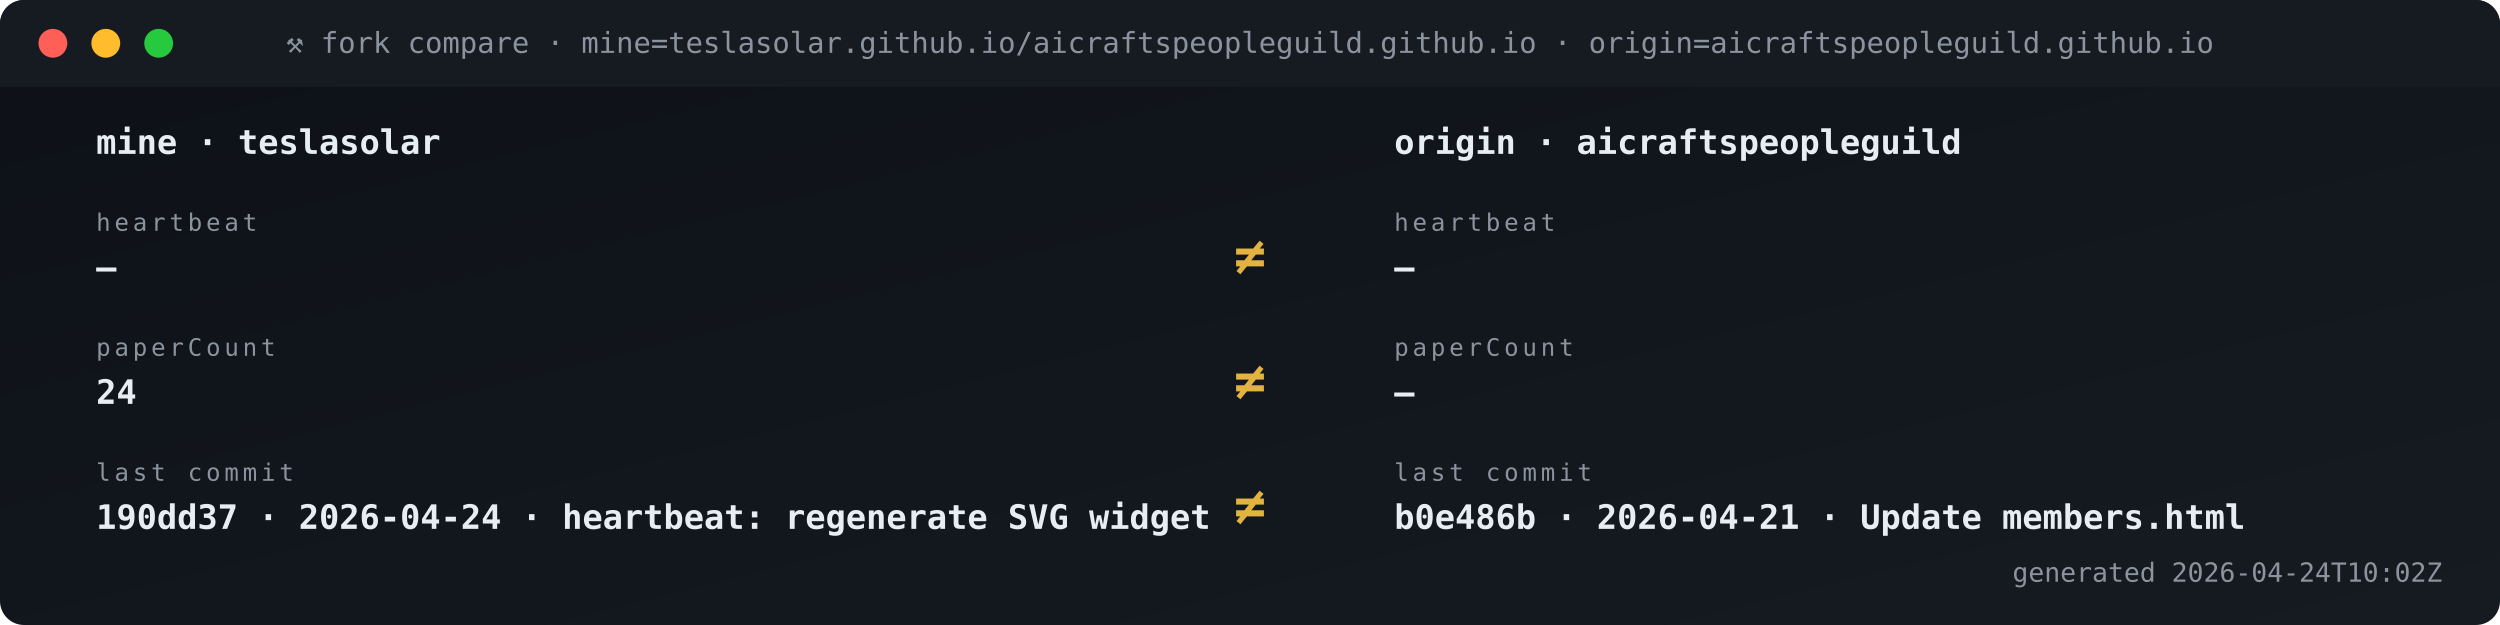
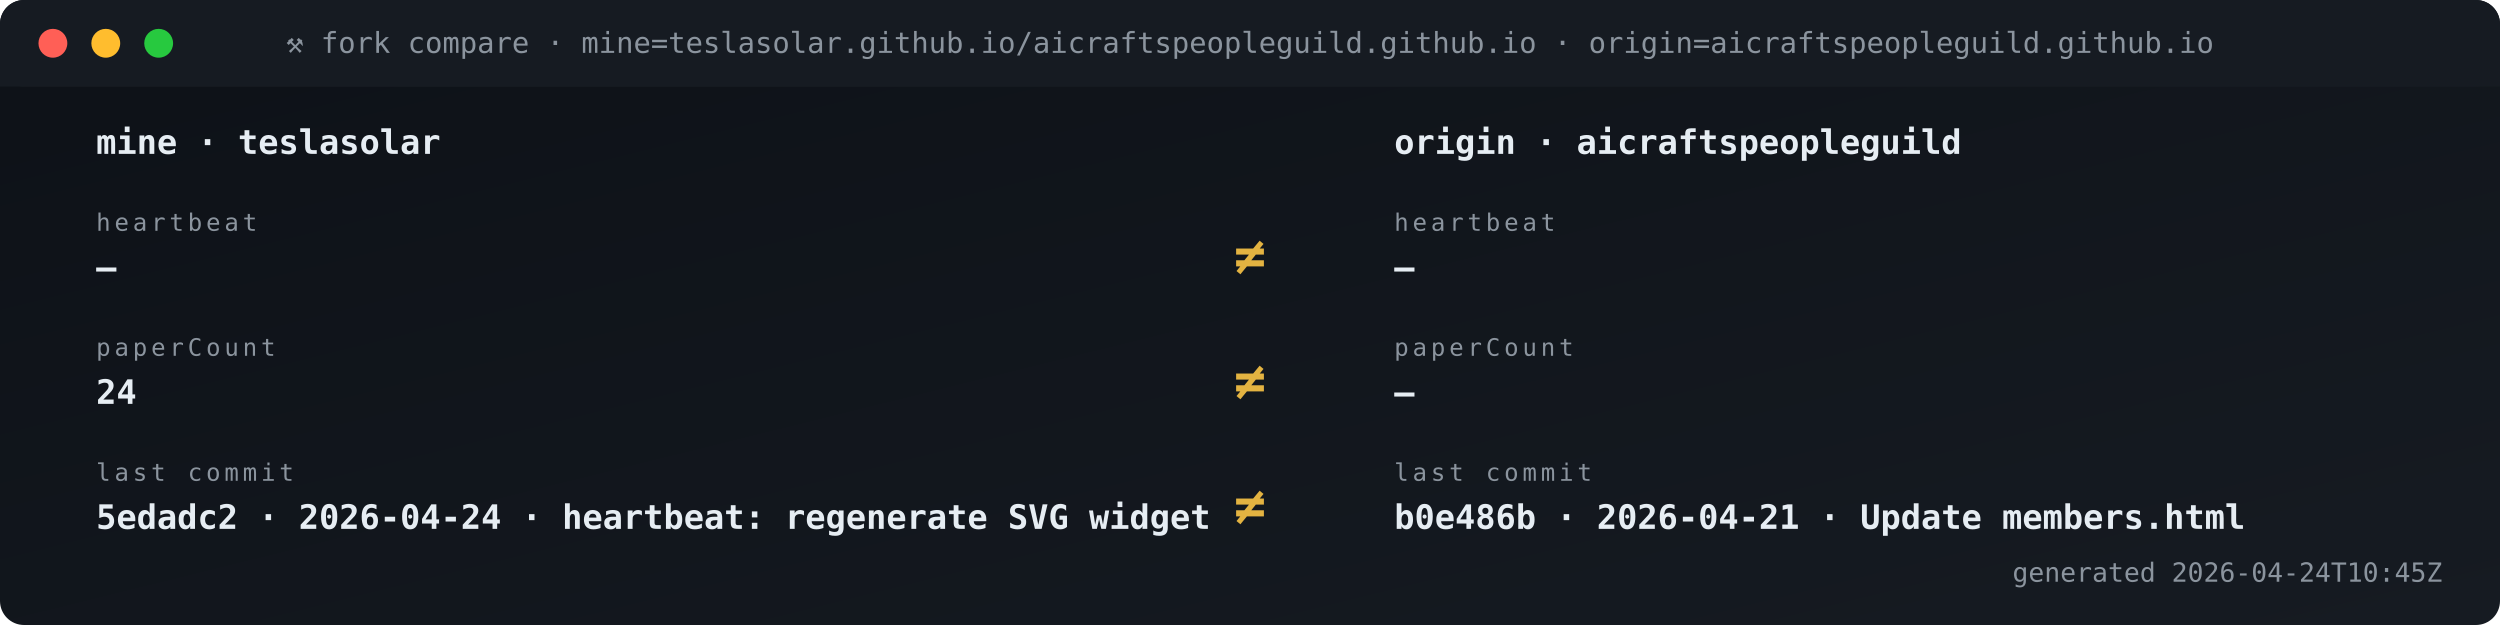
<svg xmlns="http://www.w3.org/2000/svg" viewBox="0 0 1040 260" width="1040" height="260" role="img" aria-label="Fork vs origin compare">
  <defs>
    <linearGradient id="gBg" x1="0" x2="1" y1="0" y2="1">
      <stop offset="0" stop-color="#0d1117" />
      <stop offset="1" stop-color="#161b22" />
    </linearGradient>
    <style>
      .t{font-family:'SFMono-Regular',Consolas,monospace}
      .lb{fill:#8b949e;font-size:10px;text-transform:uppercase;letter-spacing:1.6px}
      .va{fill:#e6edf3;font-size:20px;font-weight:700}
      .vs{fill:#e6edf3;font-size:14px;font-weight:600}
      .lo{fill:#79c0ff;font-size:11px}
      .sub{fill:#8b949e;font-size:11px}
      .g{fill:#3fb950} .a{fill:#e3b341} .r{fill:#f85149}
      .p{fill:#a371f7} .o{fill:#f0883e}
      .pulse{animation:plz 1.8s ease-out infinite}
      @keyframes plz{
        0%{transform:scale(1);opacity:.85}
        45%{transform:scale(1.35);opacity:.3}
        100%{transform:scale(1.8);opacity:0}
      }
      .spin{animation:sp 4s linear infinite;transform-origin:center}
      @keyframes sp{from{transform:rotate(0)}to{transform:rotate(360deg)}}
    </style>
  </defs>
  <rect width="1040" height="260" rx="10" fill="url(#gBg)" />
  <rect x="0" y="0" width="1040" height="36" rx="10" fill="#161b22" />
  <rect x="0" y="26" width="1040" height="10" fill="#161b22" />
  <circle cx="22" cy="18" r="6" fill="#ff5f56" />
  <circle cx="44" cy="18" r="6" fill="#ffbd2e" />
  <circle cx="66" cy="18" r="6" fill="#27c93f" />
  <text x="520" y="22" text-anchor="middle" class="t" font-size="12" fill="#8b949e">⚒ fork compare · mine=teslasolar.github.io/aicraftspeopleguild.github.io  ·  origin=aicraftspeopleguild.github.io</text>
  <text x="40" y="64" class="t vs">mine  ·  teslasolar</text>
  <text x="580" y="64" class="t vs">origin  ·  aicraftspeopleguild</text>
  <text x="40" y="96" class="t lb">heartbeat</text>
  <text x="40" y="116" class="t vs">—</text>
  <text x="580" y="96" class="t lb">heartbeat</text>
  <text x="580" y="116" class="t vs">—</text>
  <text x="520" y="114" text-anchor="middle" class="t" font-size="22" font-weight="700" fill="#e3b341">≠</text>
  <text x="40" y="148" class="t lb">paperCount</text>
  <text x="40" y="168" class="t vs">24</text>
  <text x="580" y="148" class="t lb">paperCount</text>
  <text x="580" y="168" class="t vs">—</text>
  <text x="520" y="166" text-anchor="middle" class="t" font-size="22" font-weight="700" fill="#e3b341">≠</text>
  <text x="40" y="200" class="t lb">last commit</text>
-   <text x="40" y="220" class="t vs">190dd37 · 2026-04-24 · heartbeat: regenerate SVG widget </text>
+   <text x="40" y="220" class="t vs">5edadc2 · 2026-04-24 · heartbeat: regenerate SVG widget </text>
  <text x="580" y="200" class="t lb">last commit</text>
  <text x="580" y="220" class="t vs">b0e486b · 2026-04-21 · Update members.html</text>
  <text x="520" y="218" text-anchor="middle" class="t" font-size="22" font-weight="700" fill="#e3b341">≠</text>
-   <text x="1016" y="242" text-anchor="end" class="t sub">generated 2026-04-24T10:02Z</text>
+   <text x="1016" y="242" text-anchor="end" class="t sub">generated 2026-04-24T10:45Z</text>
</svg>
